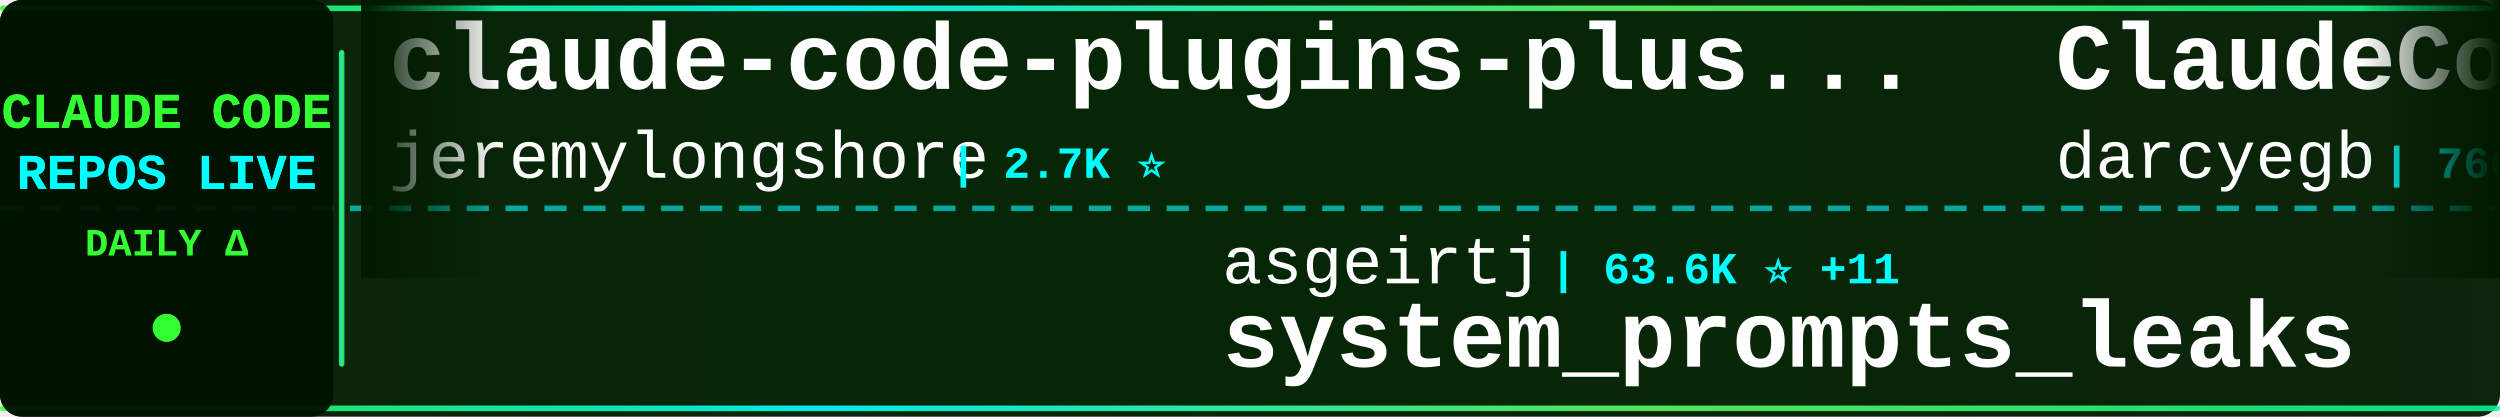
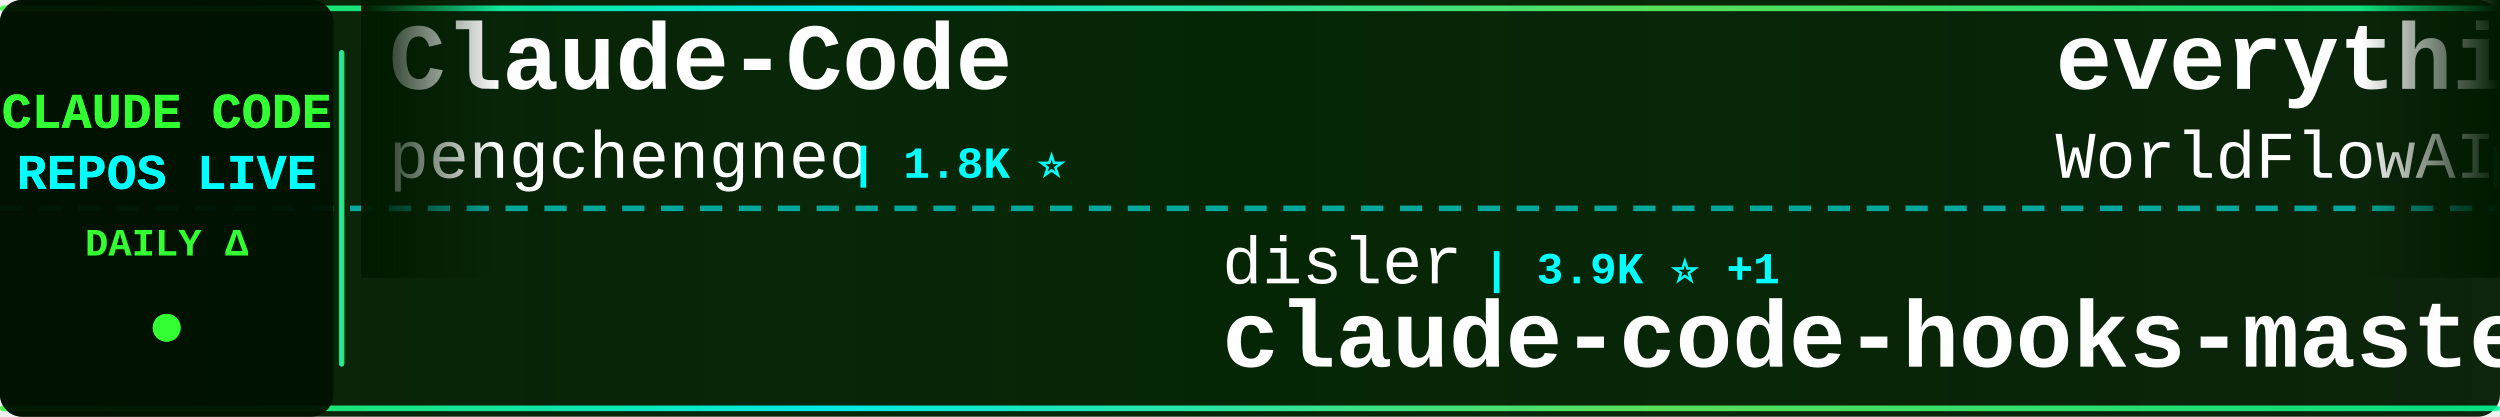
<svg xmlns="http://www.w3.org/2000/svg" width="900" height="150">
  <defs>
    <linearGradient id="tickerBg" x1="0%" y1="0%" x2="100%" y2="0%">
      <stop offset="0%" style="stop-color:#001a00;stop-opacity:0.95" />
      <stop offset="50%" style="stop-color:#002200;stop-opacity:0.98" />
      <stop offset="100%" style="stop-color:#001a00;stop-opacity:0.95" />
    </linearGradient>
    <linearGradient id="borderGrad" x1="0%" y1="0%" x2="100%" y2="0%">
      <stop offset="0%" style="stop-color:#33ff33;stop-opacity:0.85">
        <animate attributeName="stop-opacity" values="0.85;1;0.85" dur="2s" repeatCount="indefinite" />
      </stop>
      <stop offset="33%" style="stop-color:#00ffff;stop-opacity:0.9">
        <animate attributeName="stop-opacity" values="0.9;1;0.9" dur="2.2s" repeatCount="indefinite" />
      </stop>
      <stop offset="66%" style="stop-color:#66ff66;stop-opacity:0.85">
        <animate attributeName="stop-opacity" values="0.85;1;0.85" dur="1.8s" repeatCount="indefinite" />
      </stop>
      <stop offset="100%" style="stop-color:#00ff99;stop-opacity:0.85">
        <animate attributeName="stop-opacity" values="0.85;1;0.85" dur="2s" repeatCount="indefinite" />
      </stop>
    </linearGradient>
    <filter id="textGlow">
      <feGaussianBlur stdDeviation="0.1" result="coloredBlur" />
      <feMerge>
        <feMergeNode in="coloredBlur" />
        <feMergeNode in="SourceGraphic" />
      </feMerge>
    </filter>
    <filter id="metricGlow">
      <feGaussianBlur stdDeviation="0.2" result="coloredBlur" />
      <feMerge>
        <feMergeNode in="coloredBlur" />
        <feMergeNode in="SourceGraphic" />
      </feMerge>
    </filter>
    <linearGradient id="leftFade" x1="0%" y1="0%" x2="100%" y2="0%">
      <stop offset="0%" style="stop-color:#001a00;stop-opacity:1" />
      <stop offset="100%" style="stop-color:#001a00;stop-opacity:0" />
    </linearGradient>
    <linearGradient id="rightFade" x1="0%" y1="0%" x2="100%" y2="0%">
      <stop offset="0%" style="stop-color:#001a00;stop-opacity:0" />
      <stop offset="100%" style="stop-color:#001a00;stop-opacity:1" />
    </linearGradient>
  </defs>
  <rect width="900" height="150" fill="url(#tickerBg)" rx="8" />
  <rect x="0" y="2" width="900" height="2" fill="url(#borderGrad)" rx="1" />
  <rect x="0" y="146" width="900" height="2" fill="url(#borderGrad)" rx="1" />
  <line x1="0" y1="75" x2="900" y2="75" stroke="#00ffff" stroke-width="2" stroke-dasharray="8 6" opacity="0.6" />
  <rect x="0" y="0" width="120" height="150" fill="#001100" opacity="0.95" rx="8" />
  <text x="60" y="46" font-family="'Courier New', monospace" font-size="18" font-weight="bold" fill="#33ff33" text-anchor="middle" filter="url(#textGlow)">
    CLAUDE CODE
  </text>
  <text x="60" y="68" font-family="'Courier New', monospace" font-size="18" font-weight="bold" fill="#00ffff" text-anchor="middle" filter="url(#textGlow)">
    REPOS LIVE
  </text>
  <text x="60" y="92" font-family="'Courier New', monospace" font-size="14" font-weight="bold" fill="#33ff33" text-anchor="middle">
    DAILY Δ
  </text>
  <circle cx="60" cy="118" r="5" fill="#33ff33" filter="url(#metricGlow)">
    <animate attributeName="r" values="4;6;4" dur="1.5s" repeatCount="indefinite" />
    <animate attributeName="opacity" values="0.6;1;0.6" dur="1.5s" repeatCount="indefinite" />
  </circle>
  <rect x="122" y="18" width="2" height="114" fill="url(#borderGrad)" rx="1" />
  <clipPath id="tickerClip">
    <rect x="130" y="0" width="770" height="150" />
  </clipPath>
  <g clip-path="url(#tickerClip)">
    <g id="tickerItems">
      <animateTransform attributeName="transform" attributeType="XML" type="translate" from="0 0" to="-3000 0" dur="54s" repeatCount="indefinite" />
      <g transform="translate(0, 0)">
-         <text x="140" y="32" font-family="'Courier New', monospace" font-size="34" font-weight="bold" fill="#ffffff">claude-code-plugins-plus...</text>
-         <text x="140" y="64" font-family="'Courier New', monospace" font-size="24" font-weight="normal" fill="#ffffff" opacity="1.0">jeremylongshore</text>
-         <text x="342" y="64" font-family="'Courier New', monospace" font-size="16" font-weight="bold" fill="#00ffff"> | 2.7K ⭐</text>
+         <text x="140" y="32" font-family="'Courier New', monospace" font-size="34" font-weight="bold" fill="#ffffff">Claude-Code</text>
+         <text x="140" y="64" font-family="'Courier New', monospace" font-size="24" font-weight="normal" fill="#ffffff" opacity="1.0">pengchengneo</text>
+         <text x="306" y="64" font-family="'Courier New', monospace" font-size="16" font-weight="bold" fill="#00ffff"> | 1.8K ⭐</text>
      </g>
      <g transform="translate(300, 0)">
-         <text x="140" y="102" font-family="'Courier New', monospace" font-size="24" font-weight="normal" fill="#ffffff" opacity="1.0">asgeirtj</text>
-         <text x="258" y="102" font-family="'Courier New', monospace" font-size="16" font-weight="bold" fill="#00ffff"> | 63.6K ⭐ +11</text>
-         <text x="140" y="132" font-family="'Courier New', monospace" font-size="34" font-weight="bold" fill="#ffffff">system_prompts_leaks</text>
+         <text x="140" y="102" font-family="'Courier New', monospace" font-size="24" font-weight="normal" fill="#ffffff" opacity="1.0">disler</text>
+         <text x="234" y="102" font-family="'Courier New', monospace" font-size="16" font-weight="bold" fill="#00ffff"> | 3.9K ⭐ +1</text>
+         <text x="140" y="132" font-family="'Courier New', monospace" font-size="34" font-weight="bold" fill="#ffffff">claude-code-hooks-master...</text>
      </g>
      <g transform="translate(600, 0)">
-         <text x="140" y="32" font-family="'Courier New', monospace" font-size="34" font-weight="bold" fill="#ffffff">ClaudeCodeAgents</text>
-         <text x="140" y="64" font-family="'Courier New', monospace" font-size="24" font-weight="normal" fill="#ffffff" opacity="1.0">darcyegb</text>
-         <text x="258" y="64" font-family="'Courier New', monospace" font-size="16" font-weight="bold" fill="#00ffff"> | 760 ⭐</text>
+         <text x="140" y="32" font-family="'Courier New', monospace" font-size="34" font-weight="bold" fill="#ffffff">everything-claude-code</text>
+         <text x="140" y="64" font-family="'Courier New', monospace" font-size="24" font-weight="normal" fill="#ffffff" opacity="1.0">WorldFlowAI</text>
+         <text x="294" y="64" font-family="'Courier New', monospace" font-size="16" font-weight="bold" fill="#00ffff"> | 1.7K ⭐ +11</text>
      </g>
      <g transform="translate(900, 0)">
-         <text x="140" y="102" font-family="'Courier New', monospace" font-size="24" font-weight="normal" fill="#ffffff" opacity="1.0">digitalsamba</text>
-         <text x="306" y="102" font-family="'Courier New', monospace" font-size="16" font-weight="bold" fill="#00ffff"> | 2.0K ⭐ +1</text>
-         <text x="140" y="132" font-family="'Courier New', monospace" font-size="34" font-weight="bold" fill="#ffffff">claude-code-video-toolki...</text>
+         <text x="140" y="102" font-family="'Courier New', monospace" font-size="24" font-weight="normal" fill="#ffffff" opacity="1.0">anthropics</text>
+         <text x="282" y="102" font-family="'Courier New', monospace" font-size="16" font-weight="bold" fill="#00ffff"> | 171.6K ⭐ +19</text>
+         <text x="140" y="132" font-family="'Courier New', monospace" font-size="34" font-weight="bold" fill="#ffffff">skills</text>
      </g>
      <g transform="translate(1200, 0)">
-         <text x="140" y="32" font-family="'Courier New', monospace" font-size="34" font-weight="bold" fill="#ffffff">claude_codex_bridge</text>
-         <text x="140" y="64" font-family="'Courier New', monospace" font-size="24" font-weight="normal" fill="#ffffff" opacity="1.0">SeemSeam</text>
-         <text x="258" y="64" font-family="'Courier New', monospace" font-size="16" font-weight="bold" fill="#00ffff"> | 3.5K ⭐</text>
+         <text x="140" y="32" font-family="'Courier New', monospace" font-size="34" font-weight="bold" fill="#ffffff">claude-code-from-scratch</text>
+         <text x="140" y="64" font-family="'Courier New', monospace" font-size="24" font-weight="normal" fill="#ffffff" opacity="1.0">Windy3f3f3f3f</text>
+         <text x="318" y="64" font-family="'Courier New', monospace" font-size="16" font-weight="bold" fill="#00ffff"> | 2.6K ⭐ +1</text>
      </g>
      <g transform="translate(1500, 0)">
-         <text x="140" y="102" font-family="'Courier New', monospace" font-size="24" font-weight="normal" fill="#ffffff" opacity="1.0">diet103</text>
-         <text x="246" y="102" font-family="'Courier New', monospace" font-size="16" font-weight="bold" fill="#00ffff"> | 10.0K ⭐</text>
-         <text x="140" y="132" font-family="'Courier New', monospace" font-size="34" font-weight="bold" fill="#ffffff">claude-code-infrastructu...</text>
+         <text x="140" y="102" font-family="'Courier New', monospace" font-size="24" font-weight="normal" fill="#ffffff" opacity="1.0">Donchitos</text>
+         <text x="270" y="102" font-family="'Courier New', monospace" font-size="16" font-weight="bold" fill="#00ffff"> | 24.5K ⭐ +2</text>
+         <text x="140" y="132" font-family="'Courier New', monospace" font-size="34" font-weight="bold" fill="#ffffff">Claude-Code-Game-Studios</text>
      </g>
      <g transform="translate(1800, 0)">
-         <text x="140" y="32" font-family="'Courier New', monospace" font-size="34" font-weight="bold" fill="#ffffff">claude-code-source-build</text>
-         <text x="140" y="64" font-family="'Courier New', monospace" font-size="24" font-weight="normal" fill="#ffffff" opacity="1.0">andrew-kramer-inno</text>
-         <text x="378" y="64" font-family="'Courier New', monospace" font-size="16" font-weight="bold" fill="#00ffff"> | 593 ⭐</text>
+         <text x="140" y="32" font-family="'Courier New', monospace" font-size="34" font-weight="bold" fill="#ffffff">my-claude-code-setup</text>
+         <text x="140" y="64" font-family="'Courier New', monospace" font-size="24" font-weight="normal" fill="#ffffff" opacity="1.0">centminmod</text>
+         <text x="282" y="64" font-family="'Courier New', monospace" font-size="16" font-weight="bold" fill="#00ffff"> | 2.6K ⭐ +1</text>
      </g>
      <g transform="translate(2100, 0)">
-         <text x="140" y="102" font-family="'Courier New', monospace" font-size="24" font-weight="normal" fill="#ffffff" opacity="1.0">affaan-m</text>
-         <text x="258" y="102" font-family="'Courier New', monospace" font-size="16" font-weight="bold" fill="#00ffff"> | 243.2K ⭐ +42</text>
-         <text x="140" y="132" font-family="'Courier New', monospace" font-size="34" font-weight="bold" fill="#ffffff">ECC</text>
+         <text x="140" y="102" font-family="'Courier New', monospace" font-size="24" font-weight="normal" fill="#ffffff" opacity="1.0">chauncygu</text>
+         <text x="270" y="102" font-family="'Courier New', monospace" font-size="16" font-weight="bold" fill="#00ffff"> | 2.8K ⭐</text>
+         <text x="140" y="132" font-family="'Courier New', monospace" font-size="34" font-weight="bold" fill="#ffffff">collection-claude-code-s...</text>
      </g>
      <g transform="translate(2400, 0)">
-         <text x="140" y="32" font-family="'Courier New', monospace" font-size="34" font-weight="bold" fill="#ffffff">ClaudeCode</text>
-         <text x="140" y="64" font-family="'Courier New', monospace" font-size="24" font-weight="normal" fill="#ffffff" opacity="1.0">guanshan</text>
-         <text x="258" y="64" font-family="'Courier New', monospace" font-size="16" font-weight="bold" fill="#00ffff"> | 61 ⭐</text>
+         <text x="140" y="32" font-family="'Courier New', monospace" font-size="34" font-weight="bold" fill="#ffffff">Claude-code</text>
+         <text x="140" y="64" font-family="'Courier New', monospace" font-size="24" font-weight="normal" fill="#ffffff" opacity="1.0">zstmfhy</text>
+         <text x="246" y="64" font-family="'Courier New', monospace" font-size="16" font-weight="bold" fill="#00ffff"> | 190 ⭐</text>
      </g>
      <g transform="translate(2700, 0)">
-         <text x="140" y="102" font-family="'Courier New', monospace" font-size="24" font-weight="normal" fill="#ffffff" opacity="1.0">shareAI-lab</text>
-         <text x="294" y="102" font-family="'Courier New', monospace" font-size="16" font-weight="bold" fill="#00ffff"> | 75.3K ⭐ +5</text>
-         <text x="140" y="132" font-family="'Courier New', monospace" font-size="34" font-weight="bold" fill="#ffffff">learn-claude-code</text>
+         <text x="140" y="102" font-family="'Courier New', monospace" font-size="24" font-weight="normal" fill="#ffffff" opacity="1.0">VILA-Lab</text>
+         <text x="258" y="102" font-family="'Courier New', monospace" font-size="16" font-weight="bold" fill="#00ffff"> | 2.1K ⭐</text>
+         <text x="140" y="132" font-family="'Courier New', monospace" font-size="34" font-weight="bold" fill="#ffffff">Dive-into-Claude-Code</text>
      </g>
      <g transform="translate(3000, 0)">
-         <text x="140" y="32" font-family="'Courier New', monospace" font-size="34" font-weight="bold" fill="#ffffff">claude-code-plugins-plus...</text>
-         <text x="140" y="64" font-family="'Courier New', monospace" font-size="24" font-weight="normal" fill="#ffffff" opacity="1.0">jeremylongshore</text>
-         <text x="342" y="64" font-family="'Courier New', monospace" font-size="16" font-weight="bold" fill="#00ffff"> | 2.7K ⭐</text>
+         <text x="140" y="32" font-family="'Courier New', monospace" font-size="34" font-weight="bold" fill="#ffffff">Claude-Code</text>
+         <text x="140" y="64" font-family="'Courier New', monospace" font-size="24" font-weight="normal" fill="#ffffff" opacity="1.0">pengchengneo</text>
+         <text x="306" y="64" font-family="'Courier New', monospace" font-size="16" font-weight="bold" fill="#00ffff"> | 1.8K ⭐</text>
      </g>
      <g transform="translate(3300, 0)">
-         <text x="140" y="102" font-family="'Courier New', monospace" font-size="24" font-weight="normal" fill="#ffffff" opacity="1.0">asgeirtj</text>
-         <text x="258" y="102" font-family="'Courier New', monospace" font-size="16" font-weight="bold" fill="#00ffff"> | 63.6K ⭐ +11</text>
-         <text x="140" y="132" font-family="'Courier New', monospace" font-size="34" font-weight="bold" fill="#ffffff">system_prompts_leaks</text>
+         <text x="140" y="102" font-family="'Courier New', monospace" font-size="24" font-weight="normal" fill="#ffffff" opacity="1.0">disler</text>
+         <text x="234" y="102" font-family="'Courier New', monospace" font-size="16" font-weight="bold" fill="#00ffff"> | 3.9K ⭐ +1</text>
+         <text x="140" y="132" font-family="'Courier New', monospace" font-size="34" font-weight="bold" fill="#ffffff">claude-code-hooks-master...</text>
      </g>
      <g transform="translate(3600, 0)">
-         <text x="140" y="32" font-family="'Courier New', monospace" font-size="34" font-weight="bold" fill="#ffffff">ClaudeCodeAgents</text>
-         <text x="140" y="64" font-family="'Courier New', monospace" font-size="24" font-weight="normal" fill="#ffffff" opacity="1.0">darcyegb</text>
-         <text x="258" y="64" font-family="'Courier New', monospace" font-size="16" font-weight="bold" fill="#00ffff"> | 760 ⭐</text>
+         <text x="140" y="32" font-family="'Courier New', monospace" font-size="34" font-weight="bold" fill="#ffffff">everything-claude-code</text>
+         <text x="140" y="64" font-family="'Courier New', monospace" font-size="24" font-weight="normal" fill="#ffffff" opacity="1.0">WorldFlowAI</text>
+         <text x="294" y="64" font-family="'Courier New', monospace" font-size="16" font-weight="bold" fill="#00ffff"> | 1.7K ⭐ +11</text>
      </g>
      <g transform="translate(3900, 0)">
-         <text x="140" y="102" font-family="'Courier New', monospace" font-size="24" font-weight="normal" fill="#ffffff" opacity="1.0">digitalsamba</text>
-         <text x="306" y="102" font-family="'Courier New', monospace" font-size="16" font-weight="bold" fill="#00ffff"> | 2.0K ⭐ +1</text>
-         <text x="140" y="132" font-family="'Courier New', monospace" font-size="34" font-weight="bold" fill="#ffffff">claude-code-video-toolki...</text>
+         <text x="140" y="102" font-family="'Courier New', monospace" font-size="24" font-weight="normal" fill="#ffffff" opacity="1.0">anthropics</text>
+         <text x="282" y="102" font-family="'Courier New', monospace" font-size="16" font-weight="bold" fill="#00ffff"> | 171.6K ⭐ +19</text>
+         <text x="140" y="132" font-family="'Courier New', monospace" font-size="34" font-weight="bold" fill="#ffffff">skills</text>
      </g>
    </g>
  </g>
  <rect x="130" y="0" width="50" height="100" fill="url(#leftFade)" />
  <rect x="850" y="0" width="50" height="100" fill="url(#rightFade)" />
</svg>
